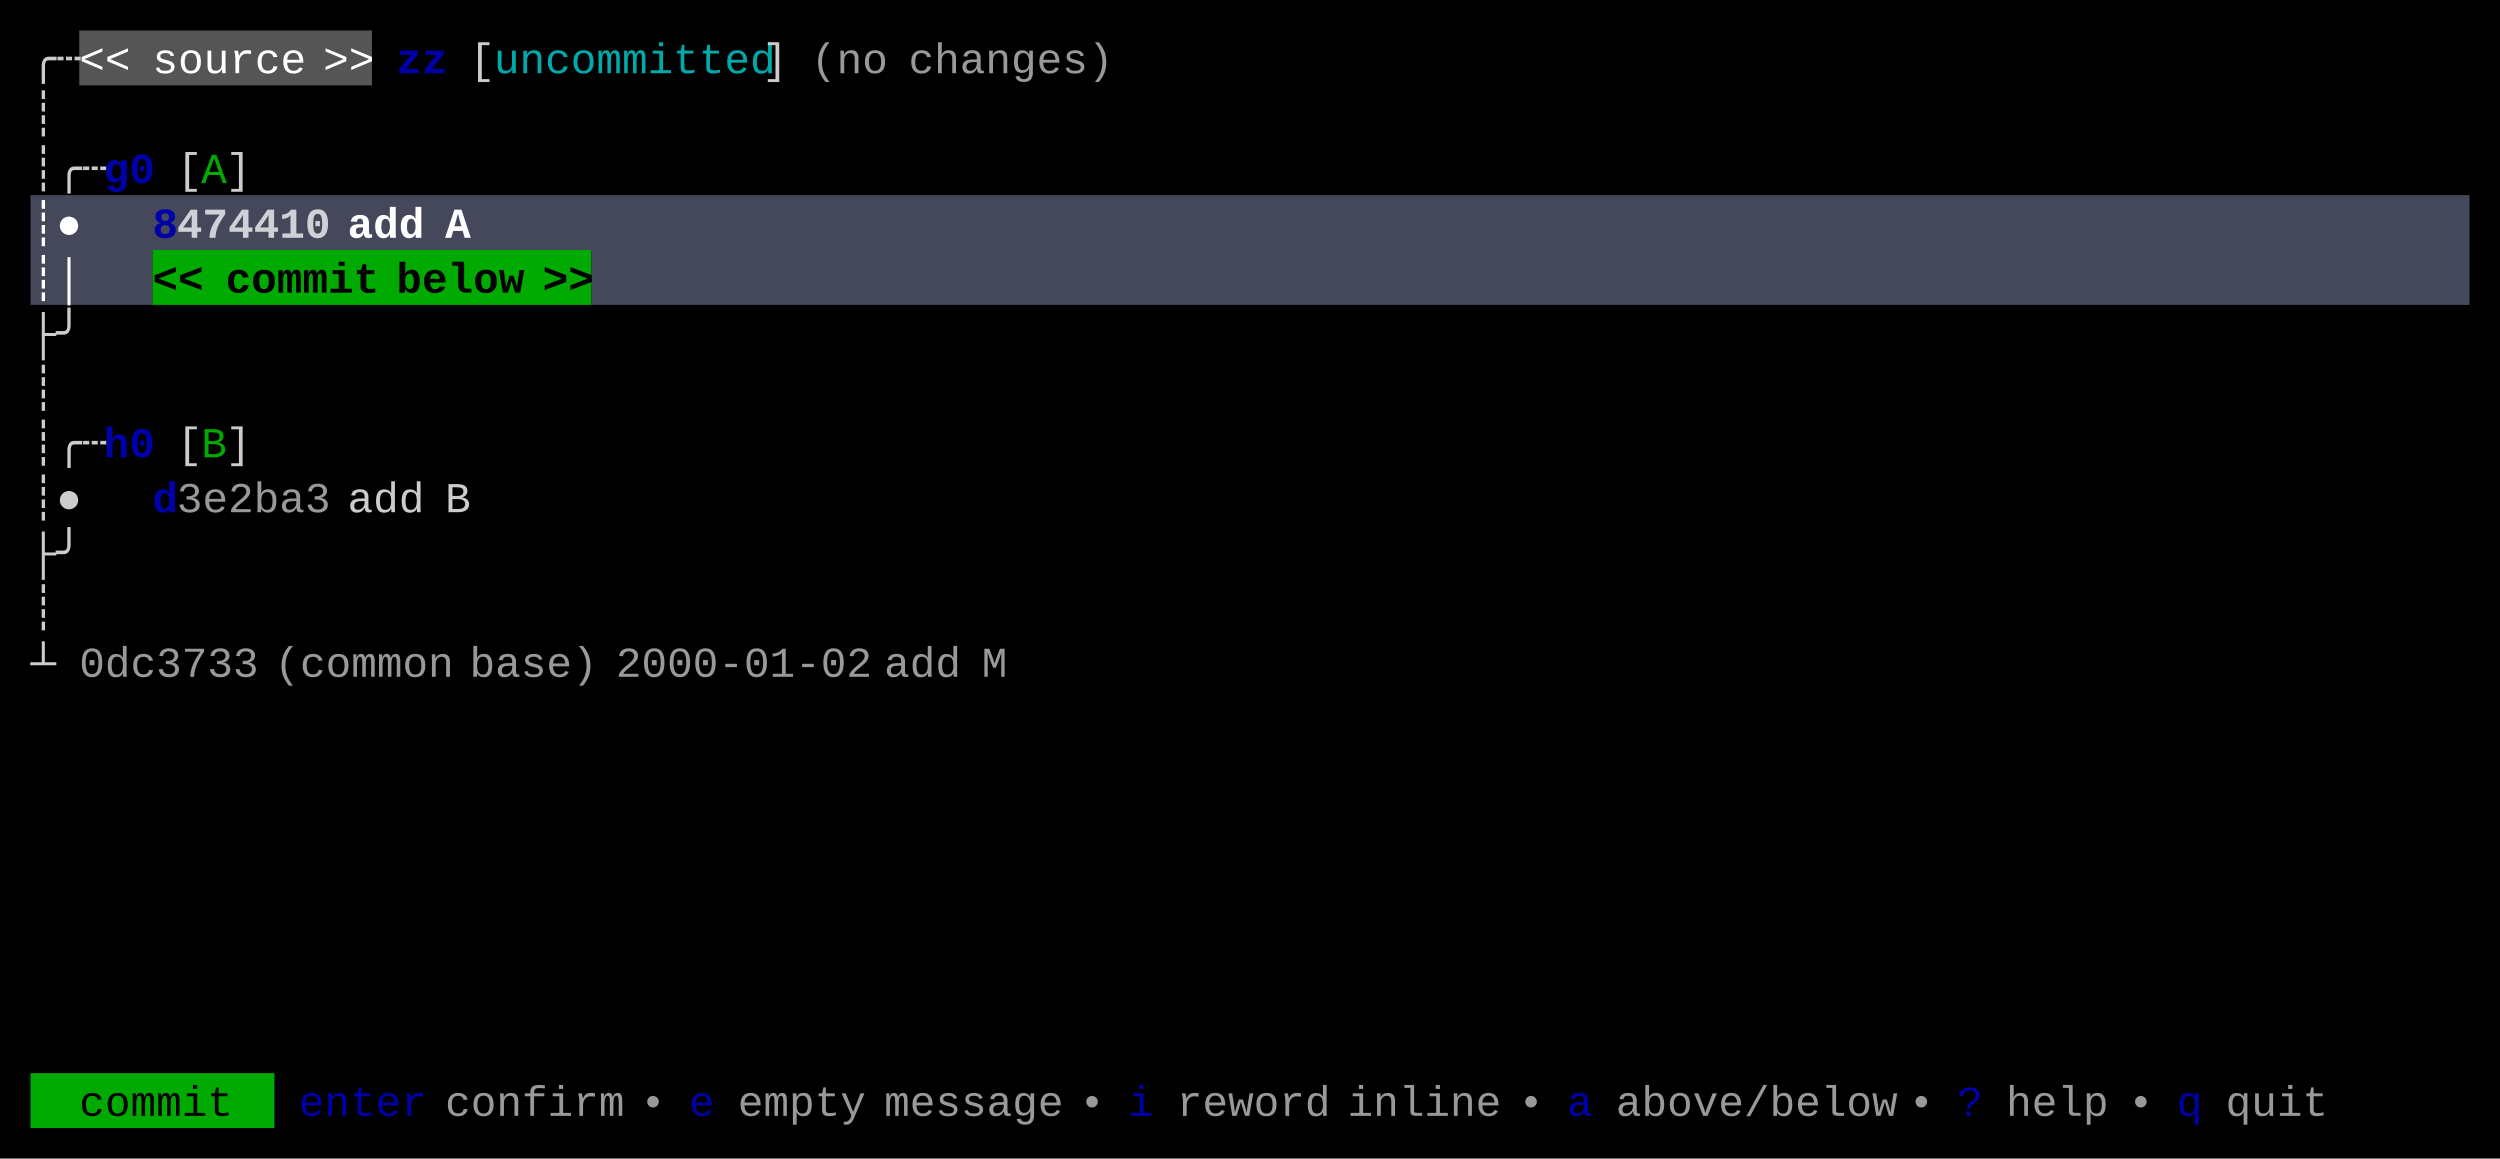
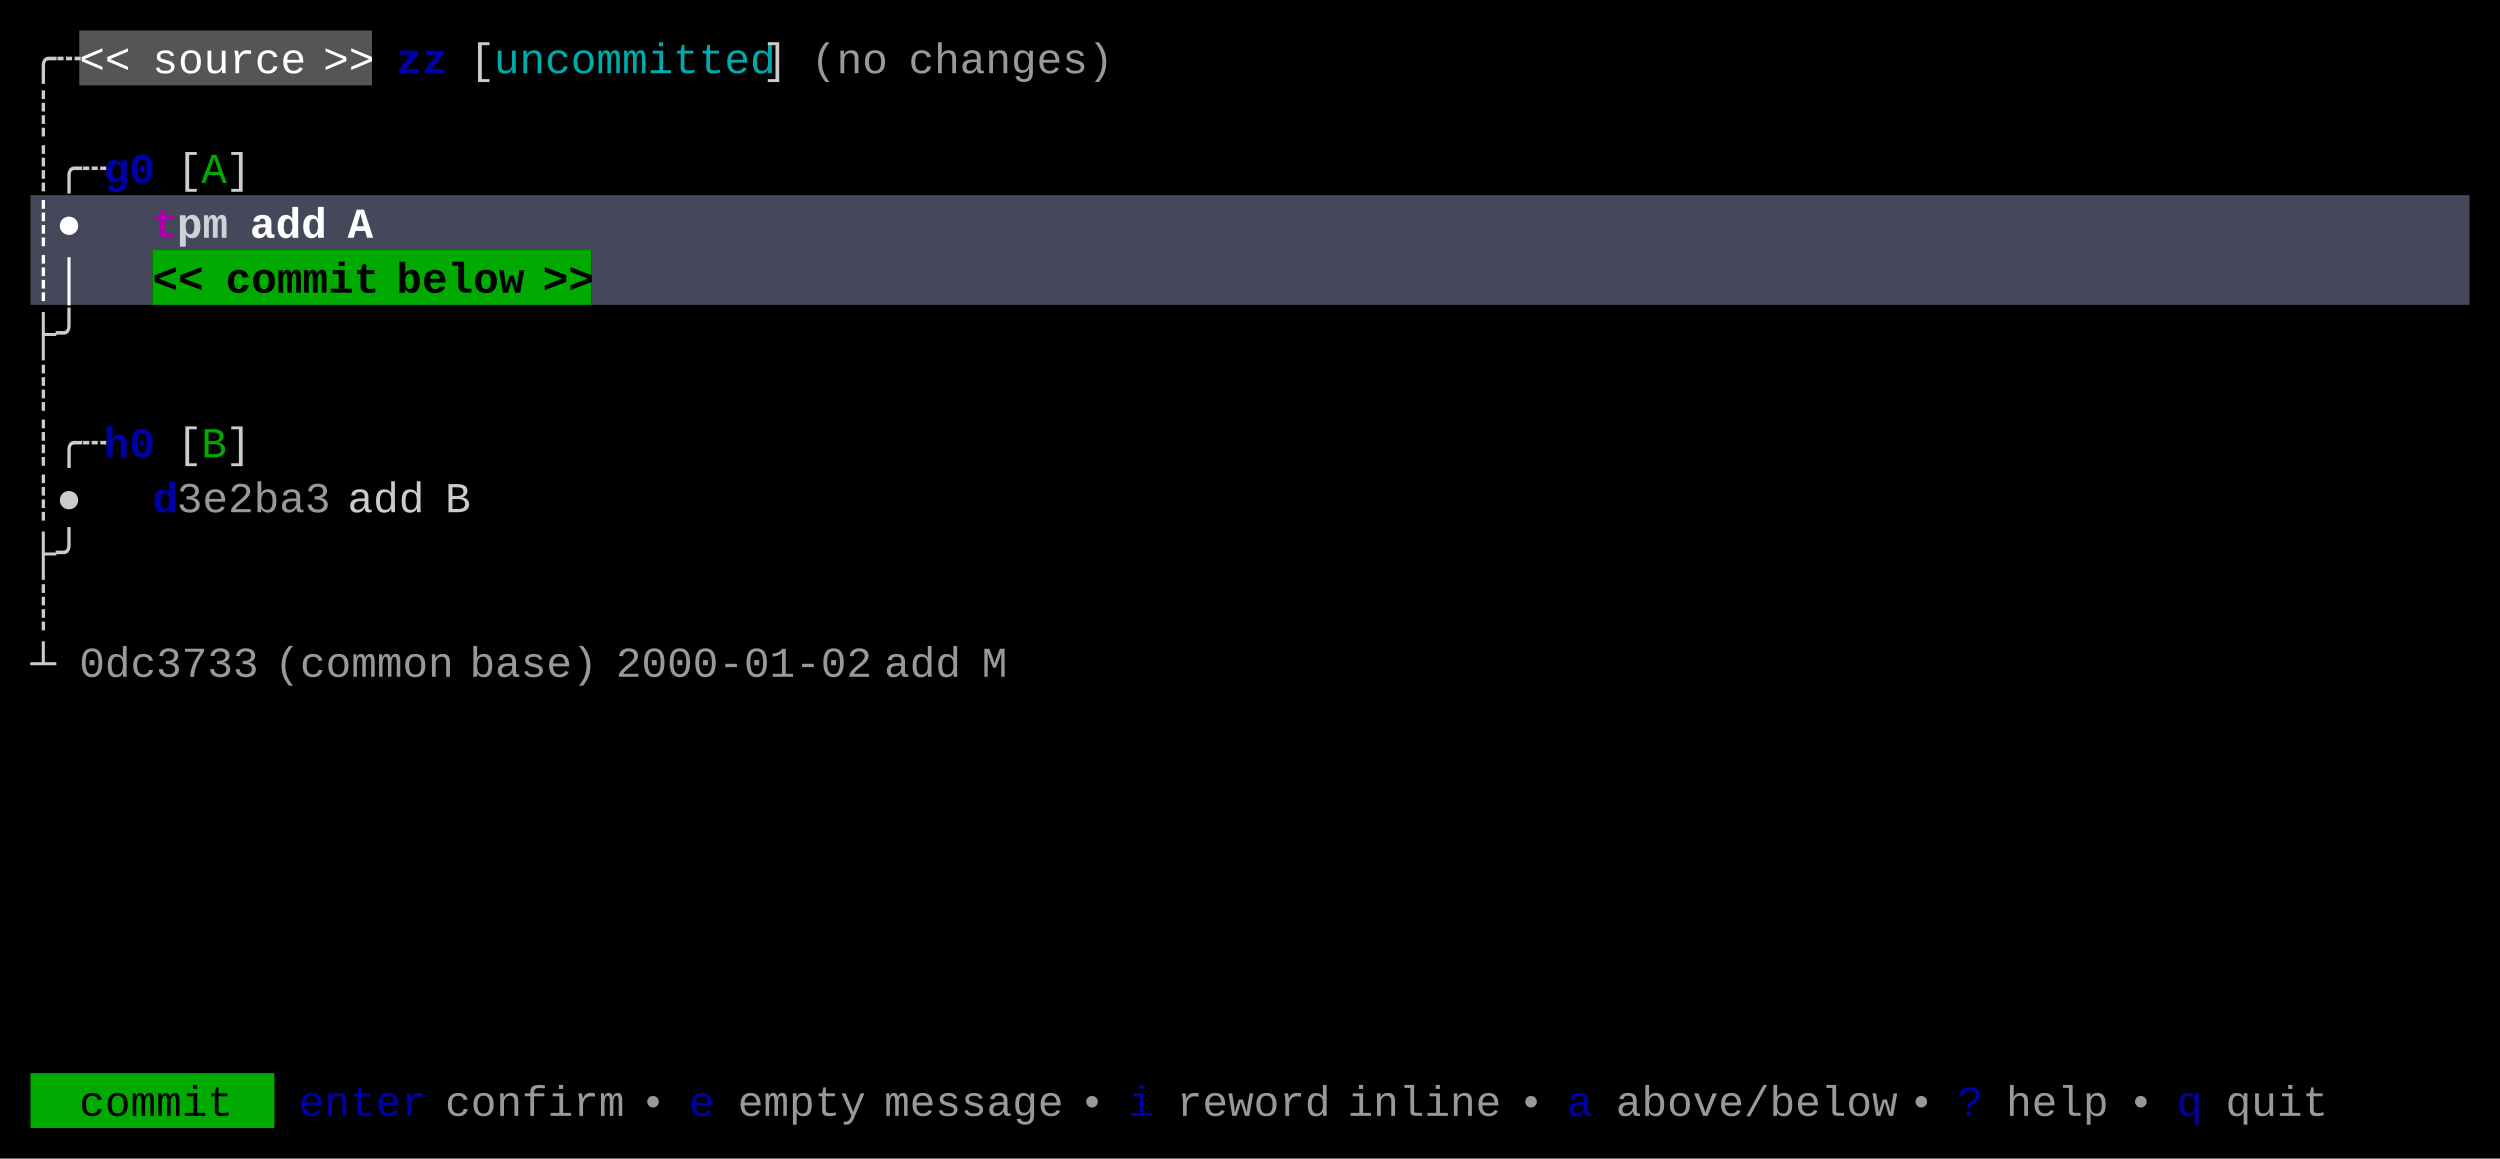
<svg xmlns="http://www.w3.org/2000/svg" width="820" height="380" viewBox="0 0 820 380">
  <rect x="0" y="0" width="820" height="380" fill="#000000" />
  <rect x="26" y="10" width="96" height="18" fill="#555555" />
  <rect x="10" y="64" width="800" height="18" fill="#45475A" />
  <rect x="10" y="82" width="40" height="18" fill="#45475A" />
  <rect x="50" y="82" width="144" height="18" fill="#00AA00" />
  <rect x="194" y="82" width="616" height="18" fill="#45475A" />
  <rect x="10" y="352" width="80" height="18" fill="#00AA00" />
  <g font-family="Menlo, Monaco, 'Courier New', monospace" font-size="14" xml:space="preserve">
    <text x="10 18" y="24" style="fill:#CCCCCC;">╭┄</text>
    <text x="26 34" y="24" style="fill:#FFFFFF;">&lt;&lt;</text>
    <text x="50 58 66 74 82 90" y="24" style="fill:#FFFFFF;">source</text>
    <text x="106 114" y="24" style="fill:#FFFFFF;">&gt;&gt;</text>
    <text x="130 138" y="24" style="fill:#0000AA;font-weight:bold;">zz</text>
    <text x="154" y="24" style="fill:#CCCCCC;">[</text>
    <text x="162 170 178 186 194 202 210 218 226 234 242" y="24" style="fill:#00AAAA;">uncommitted</text>
    <text x="250" y="24" style="fill:#CCCCCC;">]</text>
    <text x="266 274 282" y="24" style="fill:#CCCCCC;opacity:0.75;">(no</text>
    <text x="298 306 314 322 330 338 346 354" y="24" style="fill:#CCCCCC;opacity:0.75;">changes)</text>
    <text x="10" y="42" style="fill:#CCCCCC;">┊</text>
    <text x="10 18 26" y="60" style="fill:#CCCCCC;">┊╭┄</text>
    <text x="34 42" y="60" style="fill:#0000AA;font-weight:bold;">g0</text>
    <text x="58" y="60" style="fill:#CCCCCC;">[</text>
    <text x="66" y="60" style="fill:#00AA00;">A</text>
    <text x="74" y="60" style="fill:#CCCCCC;">]</text>
    <text x="10 18" y="78" style="fill:#FFFFFF;font-weight:bold;">┊●</text>
-     <text x="50" y="78" style="fill:#0000AA;font-weight:bold;">8</text>
-     <text x="58 66 74 82 90 98" y="78" style="fill:#FFFFFF;font-weight:bold;opacity:0.75;">474410</text>
-     <text x="114 122 130" y="78" style="fill:#FFFFFF;font-weight:bold;">add</text>
-     <text x="146" y="78" style="fill:#FFFFFF;font-weight:bold;">A</text>
+     <text x="50" y="78" style="fill:#AA00AA;font-weight:bold;">t</text>
+     <text x="58 66" y="78" style="fill:#FFFFFF;font-weight:bold;opacity:0.75;">pm</text>
+     <text x="82 90 98" y="78" style="fill:#FFFFFF;font-weight:bold;">add</text>
+     <text x="114" y="78" style="fill:#FFFFFF;font-weight:bold;">A</text>
    <text x="10 18" y="96" style="fill:#FFFFFF;font-weight:bold;">┊│</text>
    <text x="50 58" y="96" style="fill:#000000;font-weight:bold;">&lt;&lt;</text>
    <text x="74 82 90 98 106 114" y="96" style="fill:#000000;font-weight:bold;">commit</text>
    <text x="130 138 146 154 162" y="96" style="fill:#000000;font-weight:bold;">below</text>
    <text x="178 186" y="96" style="fill:#000000;font-weight:bold;">&gt;&gt;</text>
    <text x="10 18" y="114" style="fill:#CCCCCC;">├╯</text>
    <text x="10" y="132" style="fill:#CCCCCC;">┊</text>
    <text x="10 18 26" y="150" style="fill:#CCCCCC;">┊╭┄</text>
    <text x="34 42" y="150" style="fill:#0000AA;font-weight:bold;">h0</text>
    <text x="58" y="150" style="fill:#CCCCCC;">[</text>
    <text x="66" y="150" style="fill:#00AA00;">B</text>
    <text x="74" y="150" style="fill:#CCCCCC;">]</text>
    <text x="10 18" y="168" style="fill:#CCCCCC;">┊●</text>
    <text x="50" y="168" style="fill:#0000AA;font-weight:bold;">d</text>
    <text x="58 66 74 82 90 98" y="168" style="fill:#CCCCCC;opacity:0.75;">3e2ba3</text>
    <text x="114 122 130" y="168" style="fill:#CCCCCC;">add</text>
    <text x="146" y="168" style="fill:#CCCCCC;">B</text>
    <text x="10 18" y="186" style="fill:#CCCCCC;">├╯</text>
    <text x="10" y="204" style="fill:#CCCCCC;">┊</text>
    <text x="10" y="222" style="fill:#CCCCCC;">┴</text>
    <text x="26 34 42 50 58 66 74" y="222" style="fill:#CCCCCC;opacity:0.75;">0dc3733</text>
    <text x="90 98 106 114 122 130 138" y="222" style="fill:#CCCCCC;opacity:0.75;">(common</text>
    <text x="154 162 170 178 186" y="222" style="fill:#CCCCCC;opacity:0.75;">base)</text>
    <text x="202 210 218 226 234 242 250 258 266 274" y="222" style="fill:#CCCCCC;opacity:0.75;">2000-01-02</text>
    <text x="290 298 306" y="222" style="fill:#CCCCCC;opacity:0.75;">add</text>
    <text x="322" y="222" style="fill:#CCCCCC;opacity:0.75;">M</text>
    <text x="26 34 42 50 58 66" y="366" style="fill:#000000;">commit</text>
    <text x="98 106 114 122 130" y="366" style="fill:#0000AA;">enter</text>
    <text x="146 154 162 170 178 186 194" y="366" style="fill:#CCCCCC;opacity:0.75;">confirm</text>
    <text x="210" y="366" style="fill:#CCCCCC;opacity:0.75;">•</text>
    <text x="226" y="366" style="fill:#0000AA;">e</text>
    <text x="242 250 258 266 274" y="366" style="fill:#CCCCCC;opacity:0.75;">empty</text>
    <text x="290 298 306 314 322 330 338" y="366" style="fill:#CCCCCC;opacity:0.75;">message</text>
    <text x="354" y="366" style="fill:#CCCCCC;opacity:0.75;">•</text>
    <text x="370" y="366" style="fill:#0000AA;">i</text>
    <text x="386 394 402 410 418 426" y="366" style="fill:#CCCCCC;opacity:0.75;">reword</text>
    <text x="442 450 458 466 474 482" y="366" style="fill:#CCCCCC;opacity:0.75;">inline</text>
    <text x="498" y="366" style="fill:#CCCCCC;opacity:0.75;">•</text>
    <text x="514" y="366" style="fill:#0000AA;">a</text>
    <text x="530 538 546 554 562 570 578 586 594 602 610" y="366" style="fill:#CCCCCC;opacity:0.75;">above/below</text>
    <text x="626" y="366" style="fill:#CCCCCC;opacity:0.75;">•</text>
    <text x="642" y="366" style="fill:#0000AA;">?</text>
    <text x="658 666 674 682" y="366" style="fill:#CCCCCC;opacity:0.75;">help</text>
    <text x="698" y="366" style="fill:#CCCCCC;opacity:0.75;">•</text>
    <text x="714" y="366" style="fill:#0000AA;">q</text>
    <text x="730 738 746 754" y="366" style="fill:#CCCCCC;opacity:0.75;">quit</text>
  </g>
</svg>
